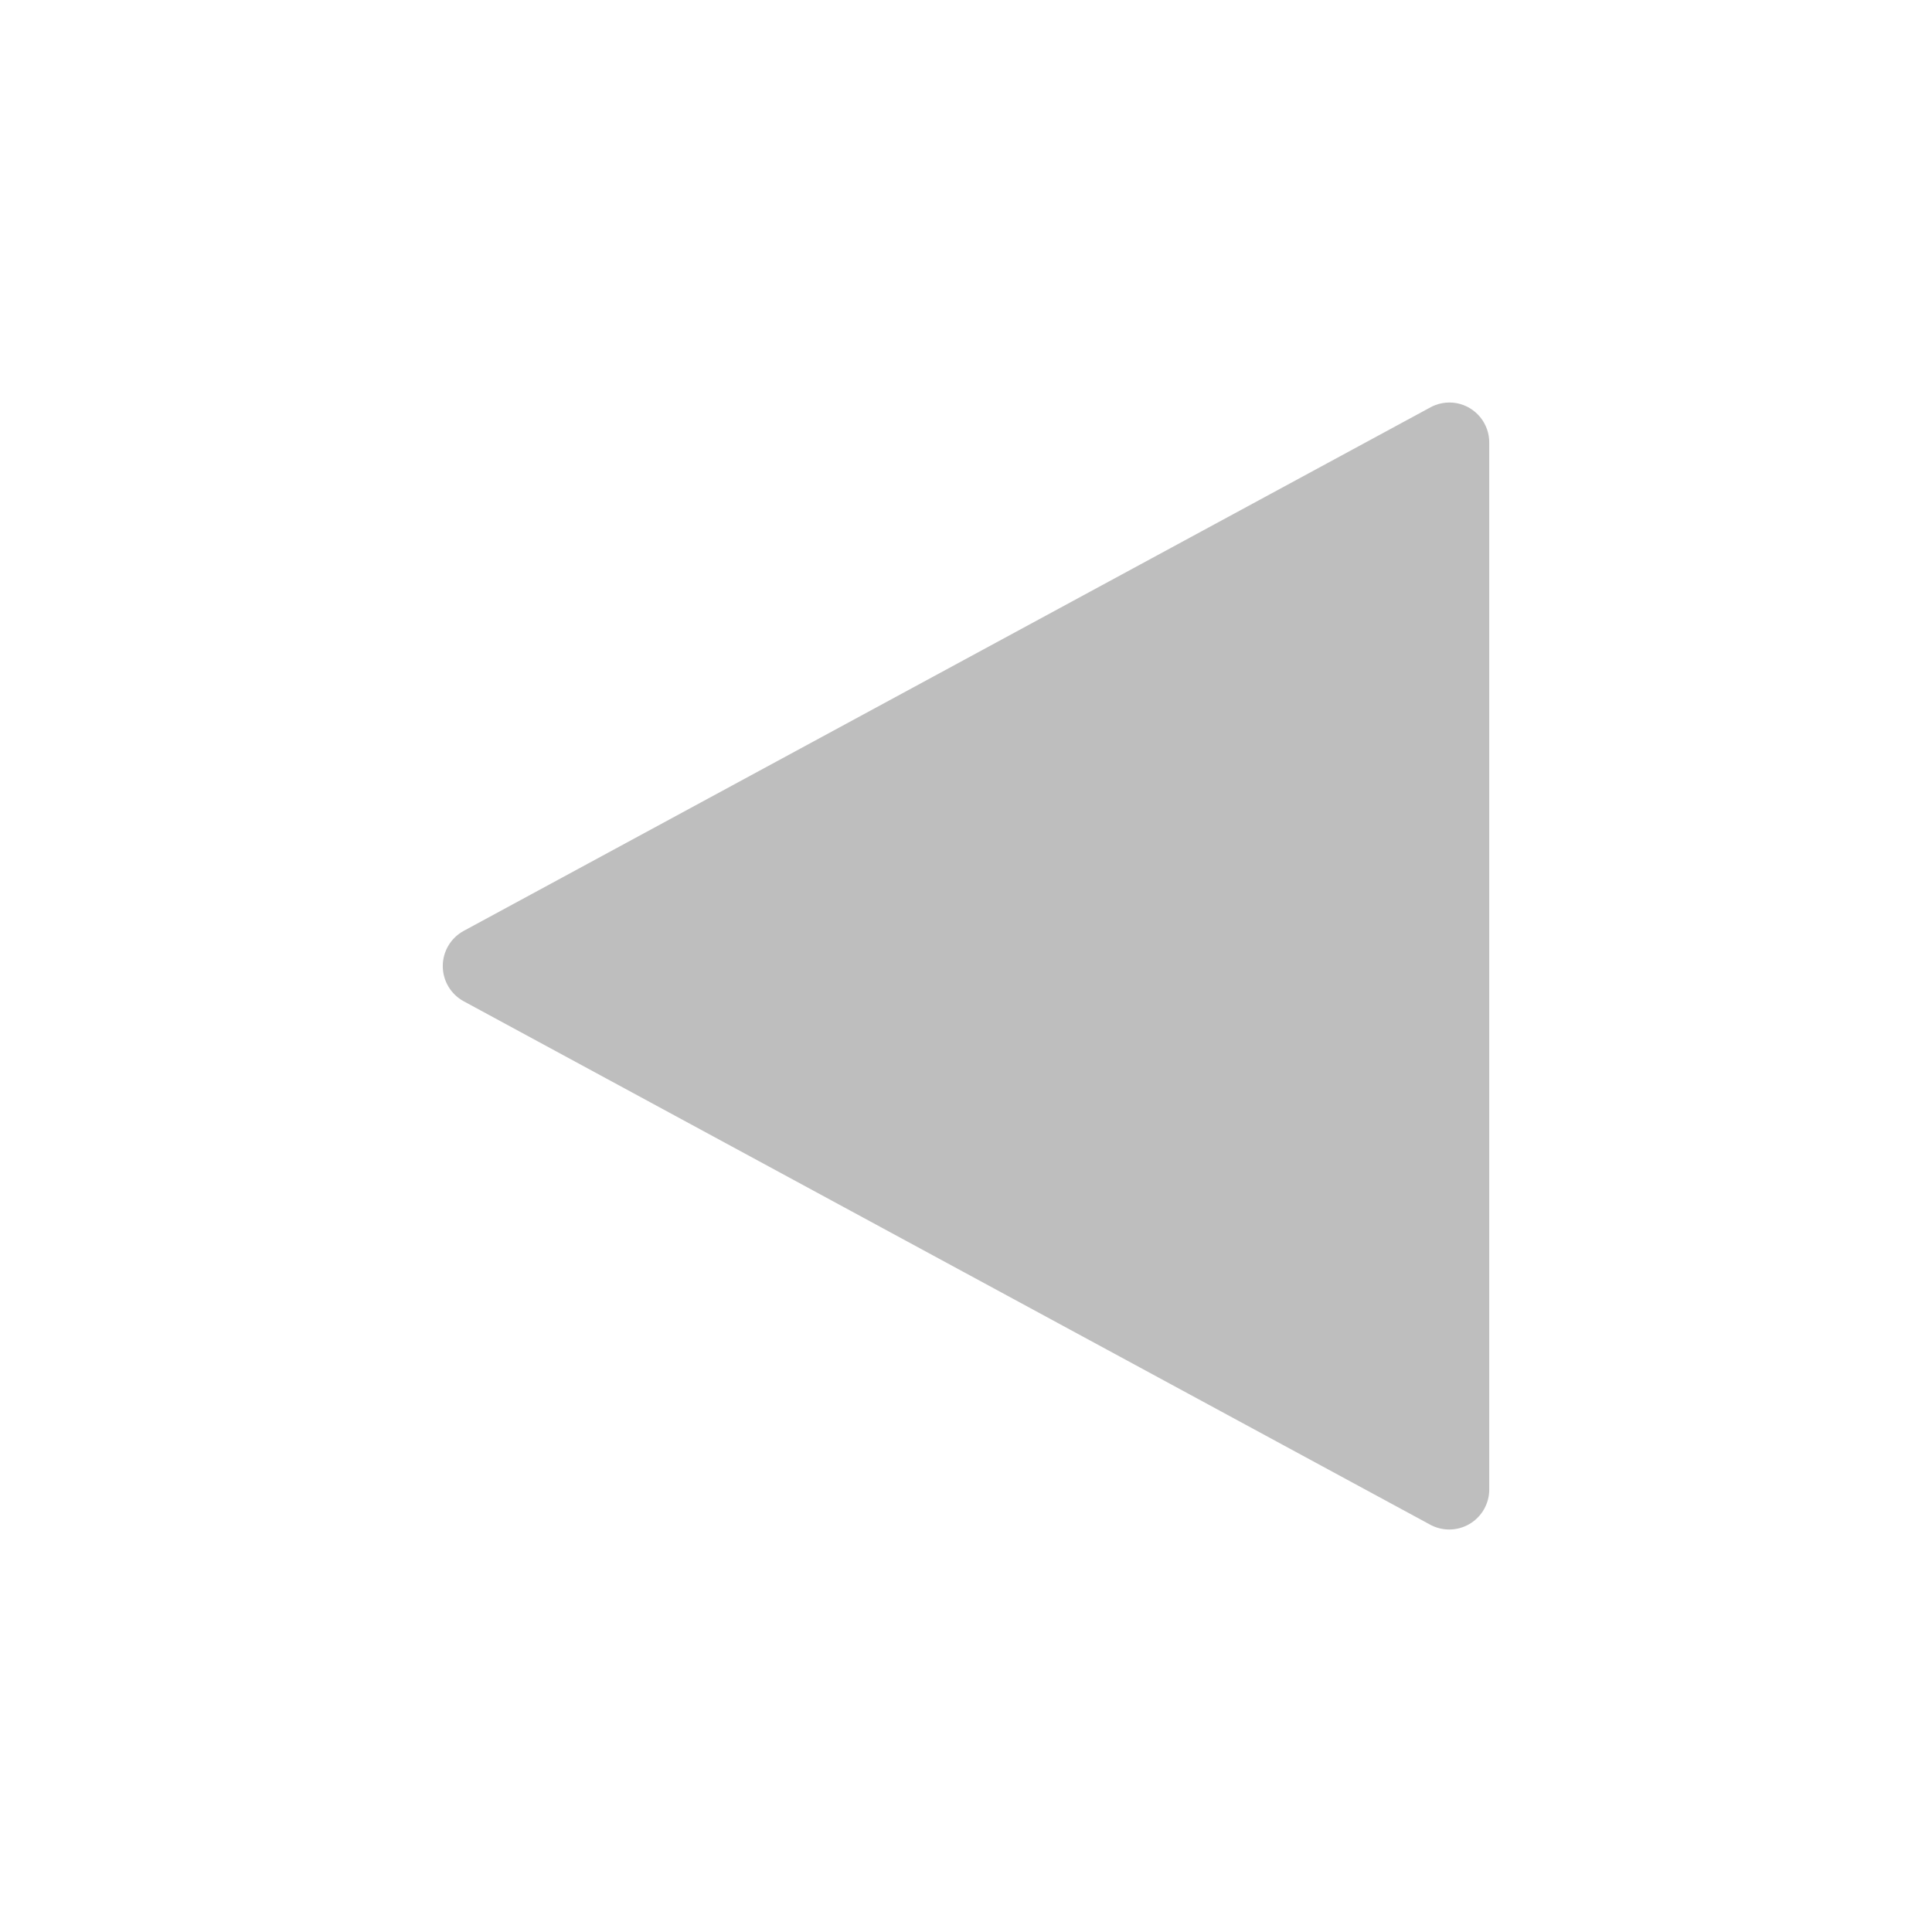
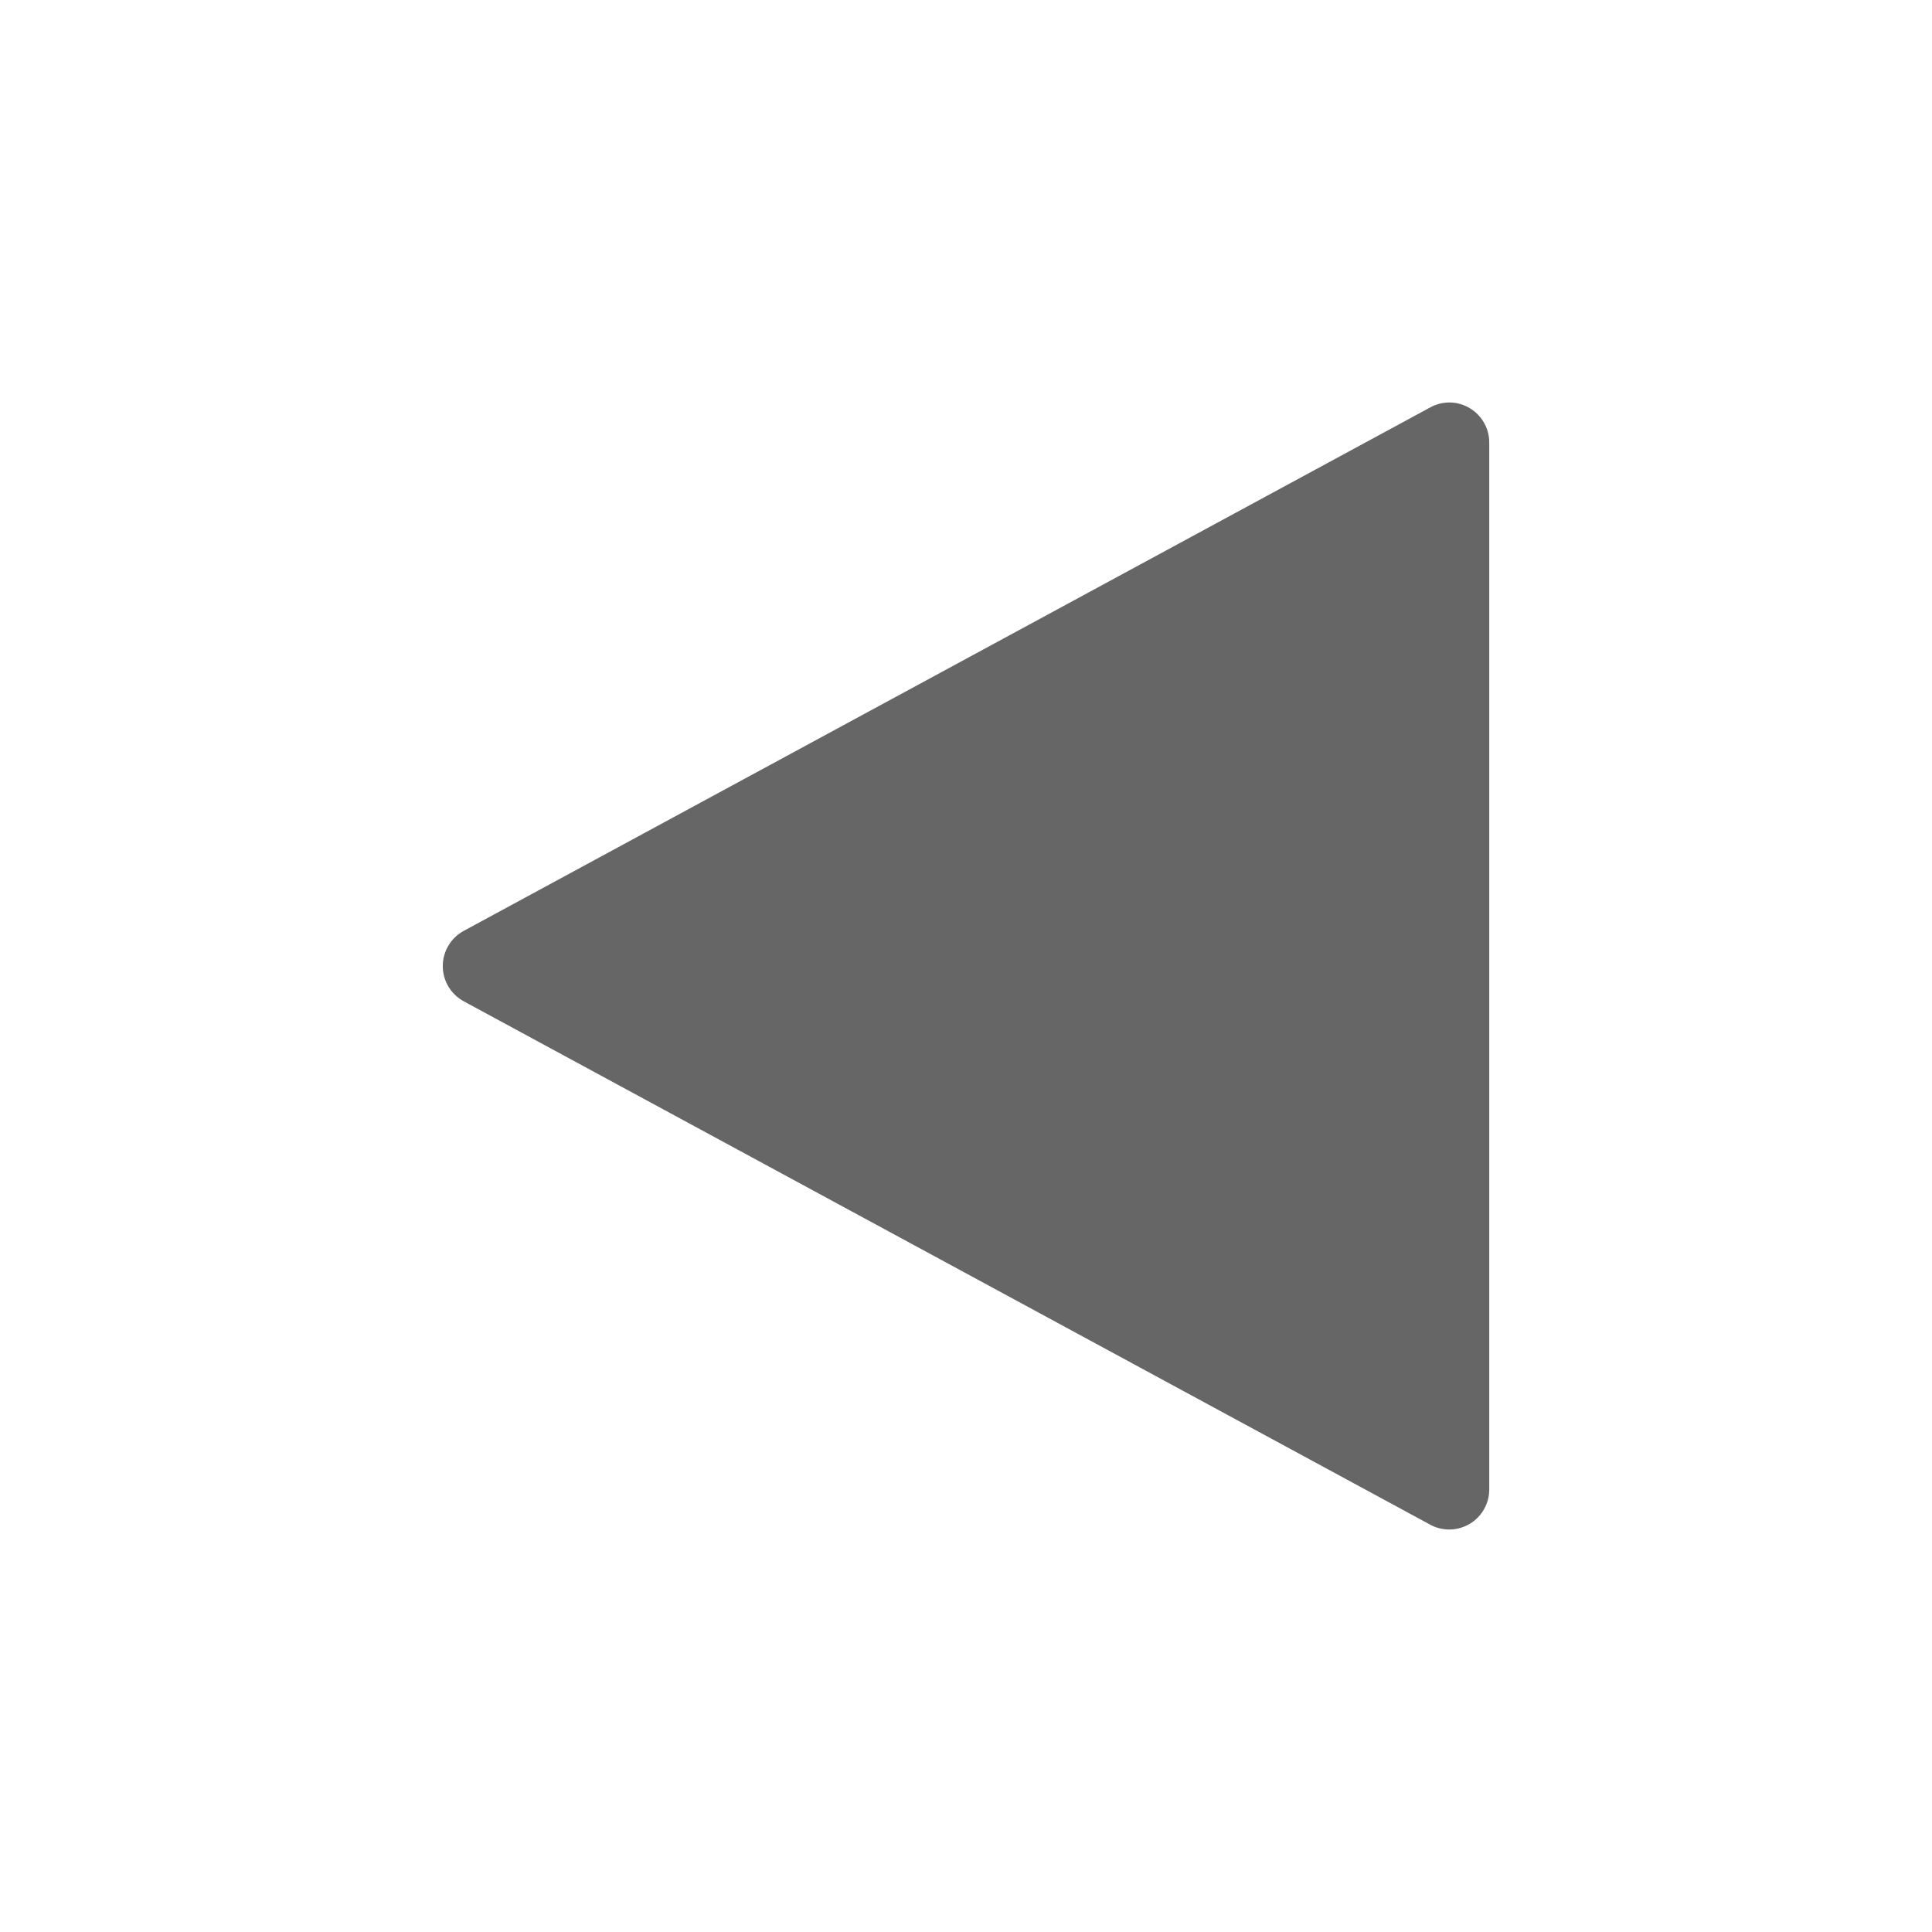
- <svg xmlns="http://www.w3.org/2000/svg" width="48" version="1.1" id="svg7384" height="48">
-   <defs id="defs7386" />
-   <g transform="translate(-433.0002,-36)" style="display:inline" label="status" id="layer9" />
-   <g transform="translate(-433.0002,-36)" style="display:inline" id="layer10" />
-   <g transform="translate(-433.0002,-36)" style="display:inline" id="layer13" />
-   <g transform="translate(-433.0002,-36)" id="layer14" />
-   <g transform="translate(-433.0002,-36)" style="display:inline" id="layer15" />
-   <g transform="translate(-433.0002,-36)" style="display:inline" id="g71291" />
-   <path style="color:#bebebe;clip-rule:nonzero;display:inline;overflow:visible;visibility:visible;opacity:1;isolation:auto;mix-blend-mode:normal;color-interpolation:sRGB;color-interpolation-filters:linearRGB;solid-color:#000000;solid-opacity:1;fill:#bebebe;fill-opacity:1;fill-rule:nonzero;stroke:none;stroke-width:2.286;stroke-linecap:butt;stroke-linejoin:miter;stroke-miterlimit:4;stroke-dasharray:none;stroke-dashoffset:0;stroke-opacity:1;marker:none;color-rendering:auto;image-rendering:auto;shape-rendering:auto;text-rendering:auto;enable-background:accumulate" id="path3957" d="m 36.188,10.016 a 0.995,0.995 0 0 1 0.812,0.999 l 0,25.974 a 0.995,0.995 0 0 1 -1.499,0.874 L 11.52,24.876 a 0.995,0.995 0 0 1 0,-1.748 l 23.981,-12.987 a 0.995,0.995 0 0 1 0.687,-0.125 z" />
+ <svg xmlns="http://www.w3.org/2000/svg" width="48" height="48">
+   <path style="isolation:auto;mix-blend-mode:normal;marker:none" d="M36.188 10.016a.995.995 0 0 1 .812.999v25.974a.995.995 0 0 1-1.499.874L11.52 24.876a.995.995 0 0 1 0-1.748L35.5 10.14a.995.995 0 0 1 .687-.125z" color="#bebebe" overflow="visible" fill="#666" />
</svg>
